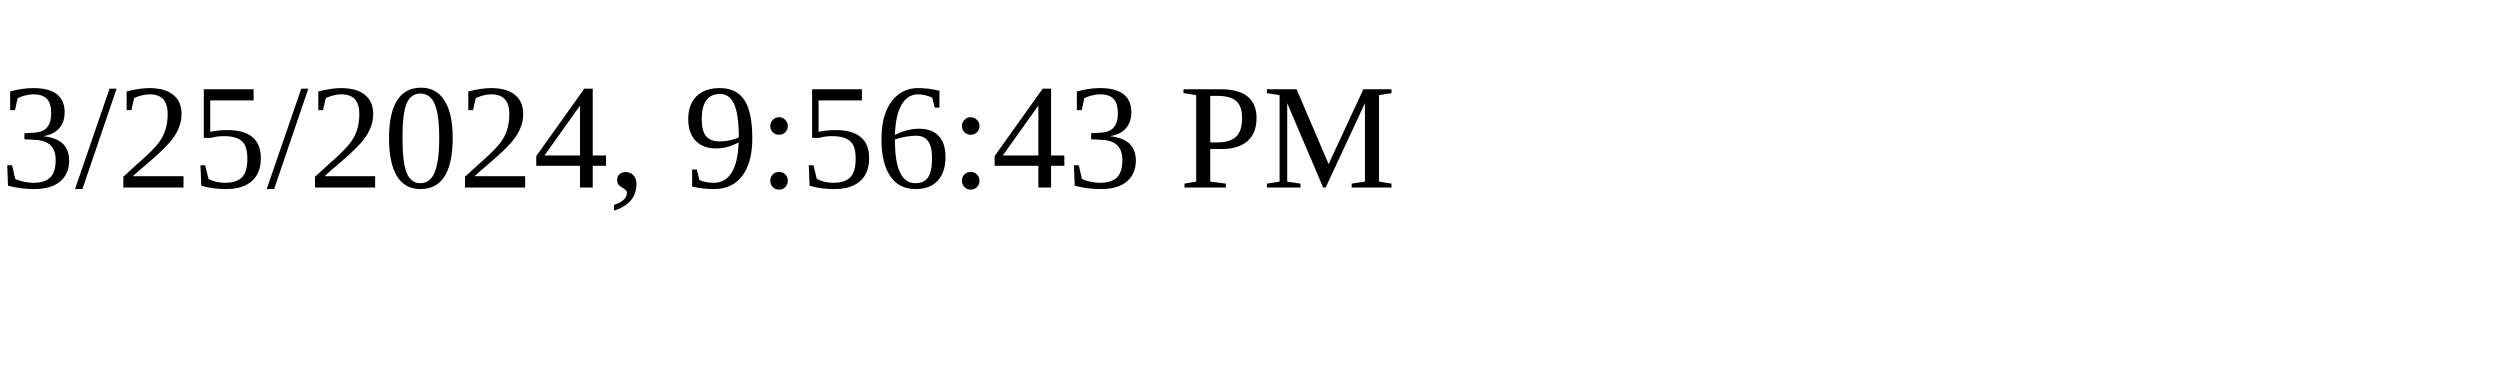
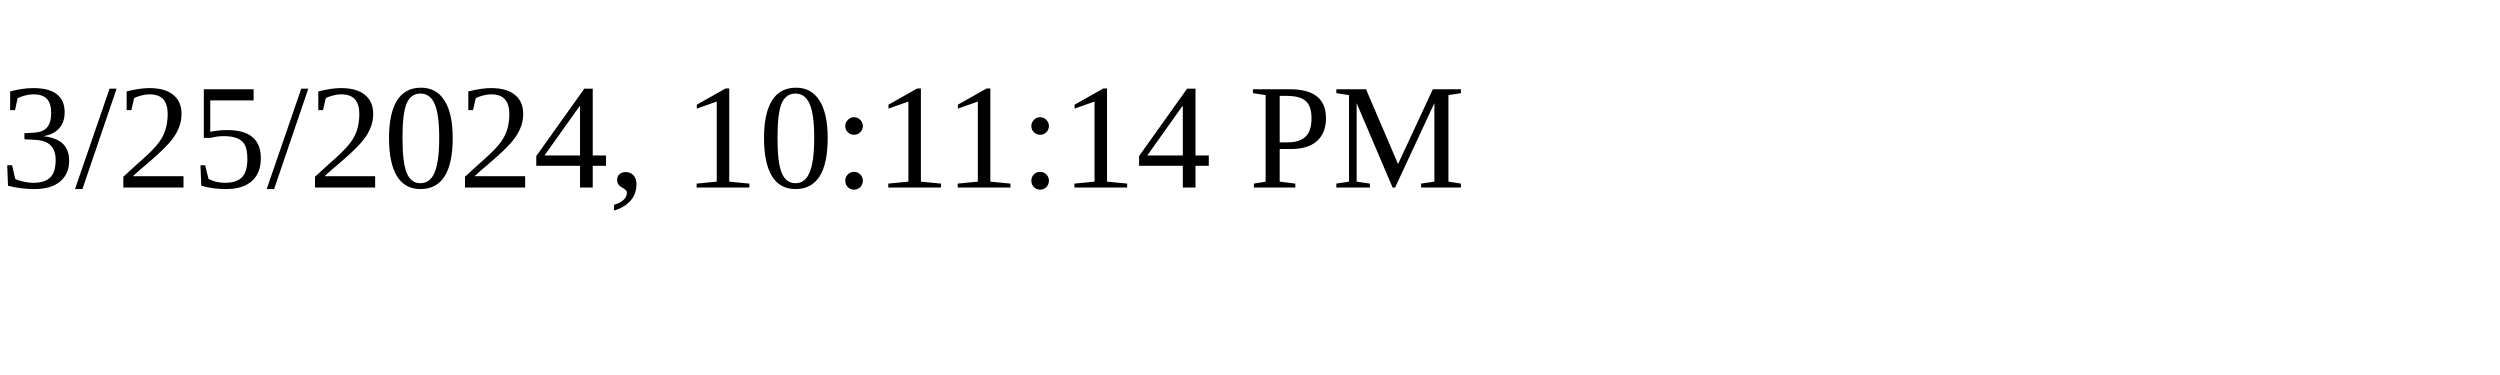
<svg xmlns="http://www.w3.org/2000/svg" height="30" width="200">
-   <text x="0" y="15">3/25/2024, 9:56:43 PM</text>
+   <text x="0" y="15">3/25/2024, 10:11:14 PM</text>
</svg>
